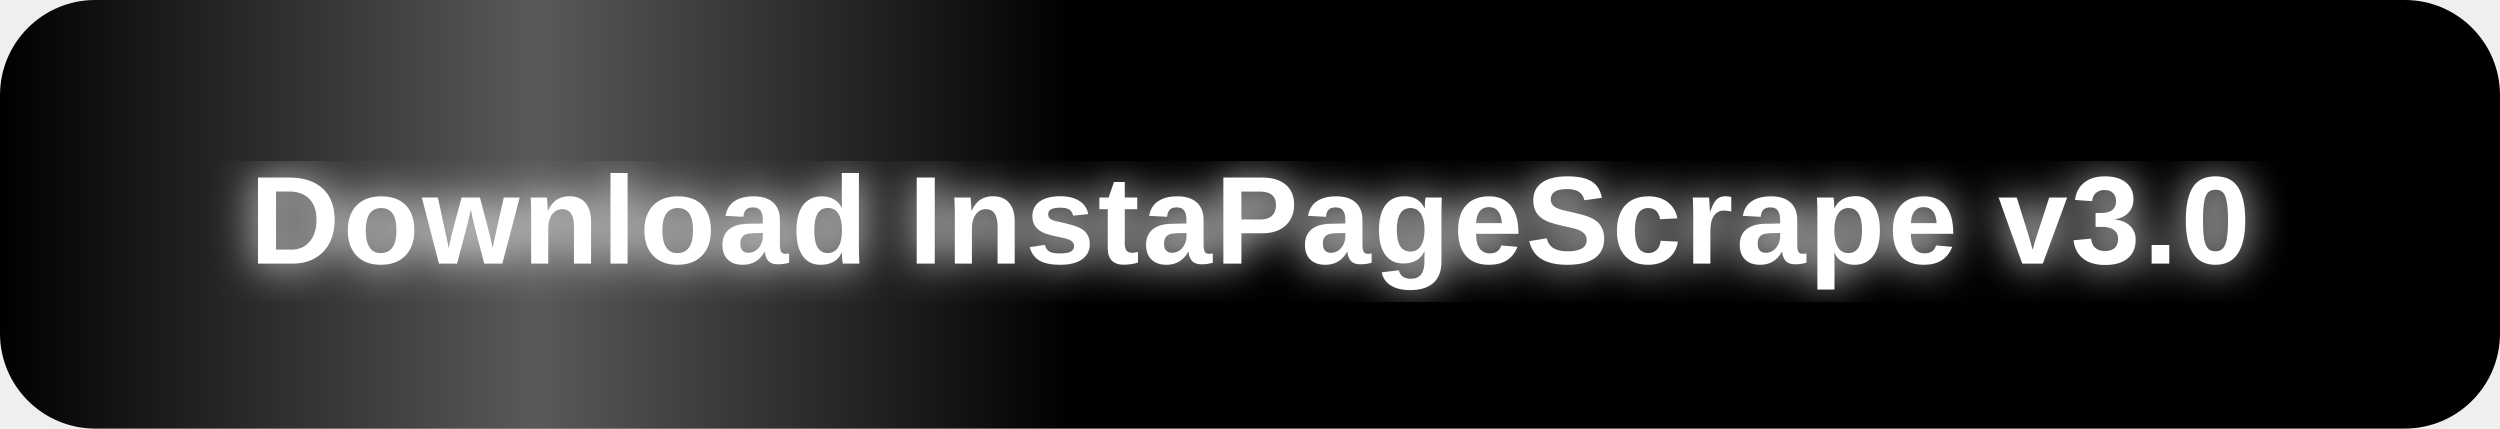
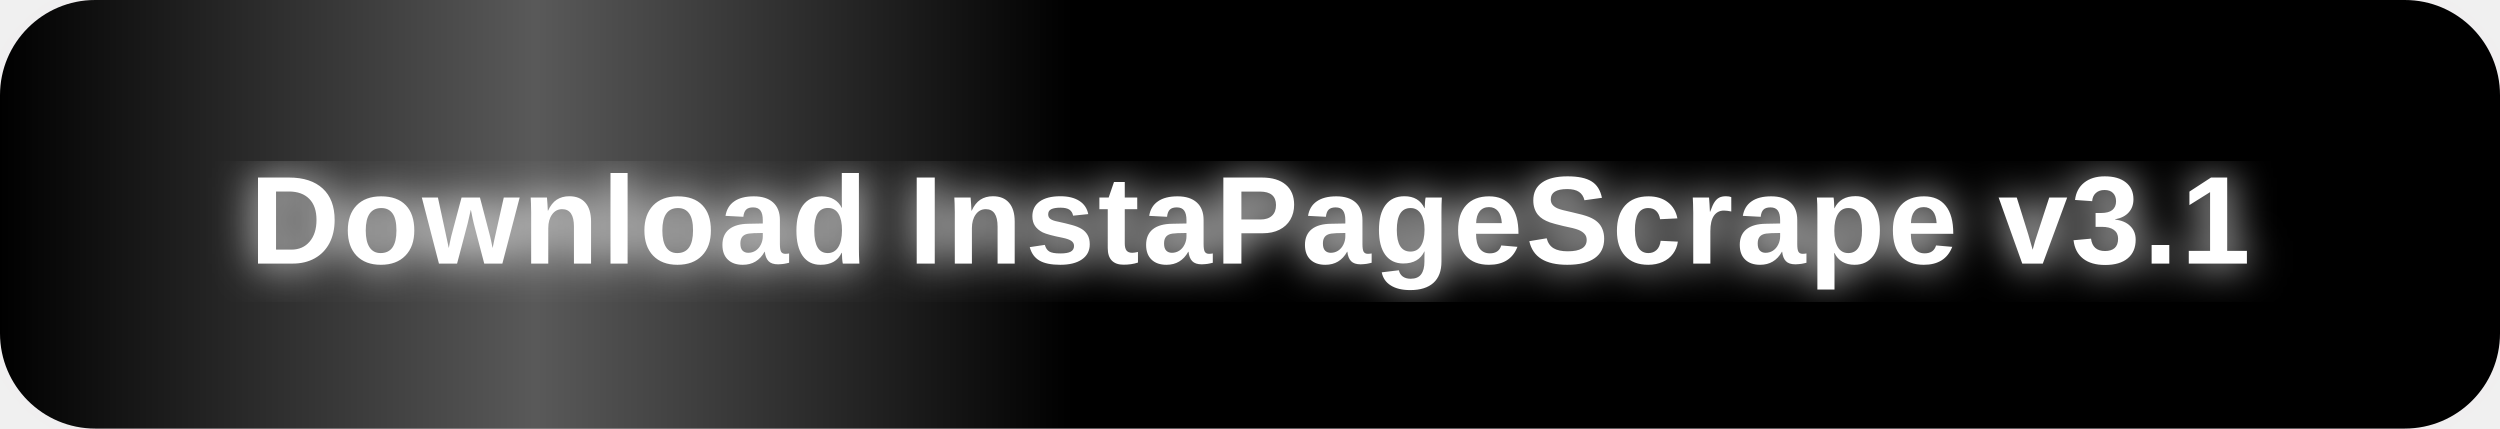
<svg xmlns="http://www.w3.org/2000/svg" width="420" height="72" viewBox="0 0 420 72">
  <defs>
    <style>
      .btn-bg { animation: pulse 2s ease-in-out infinite; }
      .shimmer { animation: shimmer 2.5s linear infinite; }
      @keyframes pulse {
        0%   { fill: #e0006e; }
        50%  { fill: #ff3399; }
        100% { fill: #e0006e; }
      }
      @keyframes shimmer {
        0%   { transform: translateX(-180px); opacity: 0; }
        20%  { opacity: 1; }
        80%  { opacity: 1; }
        100% { transform: translateX(480px); opacity: 0; }
      }
    </style>
    <clipPath id="btnclip">
      <rect x="0" y="0" width="420" height="72" rx="16" ry="16" />
    </clipPath>
    <linearGradient id="shimmerGrad" x1="0%" y1="0%" x2="100%" y2="0%">
      <stop offset="0%" stop-color="white" stop-opacity="0" />
      <stop offset="50%" stop-color="white" stop-opacity="0.35" />
      <stop offset="100%" stop-color="white" stop-opacity="0" />
    </linearGradient>
    <filter id="glow">
      <feGaussianBlur stdDeviation="3.5" result="blur" />
      <feMerge>
        <feMergeNode in="blur" />
        <feMergeNode in="SourceGraphic" />
      </feMerge>
    </filter>
  </defs>
  <rect x="4" y="4" width="412" height="64" rx="18" ry="18" fill="#ff007f" opacity="0.25" filter="url(#glow)">
    <animate attributeName="opacity" values="0.15;0.45;0.15" dur="2s" repeatCount="indefinite" />
  </rect>
  <rect class="btn-bg" x="0" y="0" width="420" height="72" rx="16" ry="16" />
  <g clip-path="url(#btnclip)">
    <rect class="shimmer" x="0" y="0" width="180" height="72" fill="url(#shimmerGrad)" />
  </g>
  <text x="210" y="37" font-size="21" font-weight="bold" text-anchor="middle" dominant-baseline="central" font-family="Arial, sans-serif" fill="white" filter="url(#glow)" letter-spacing="0.5">
-     Download InstaPageScrape v3.0
+     Download InstaPageScrape v3.1
  </text>
</svg>
